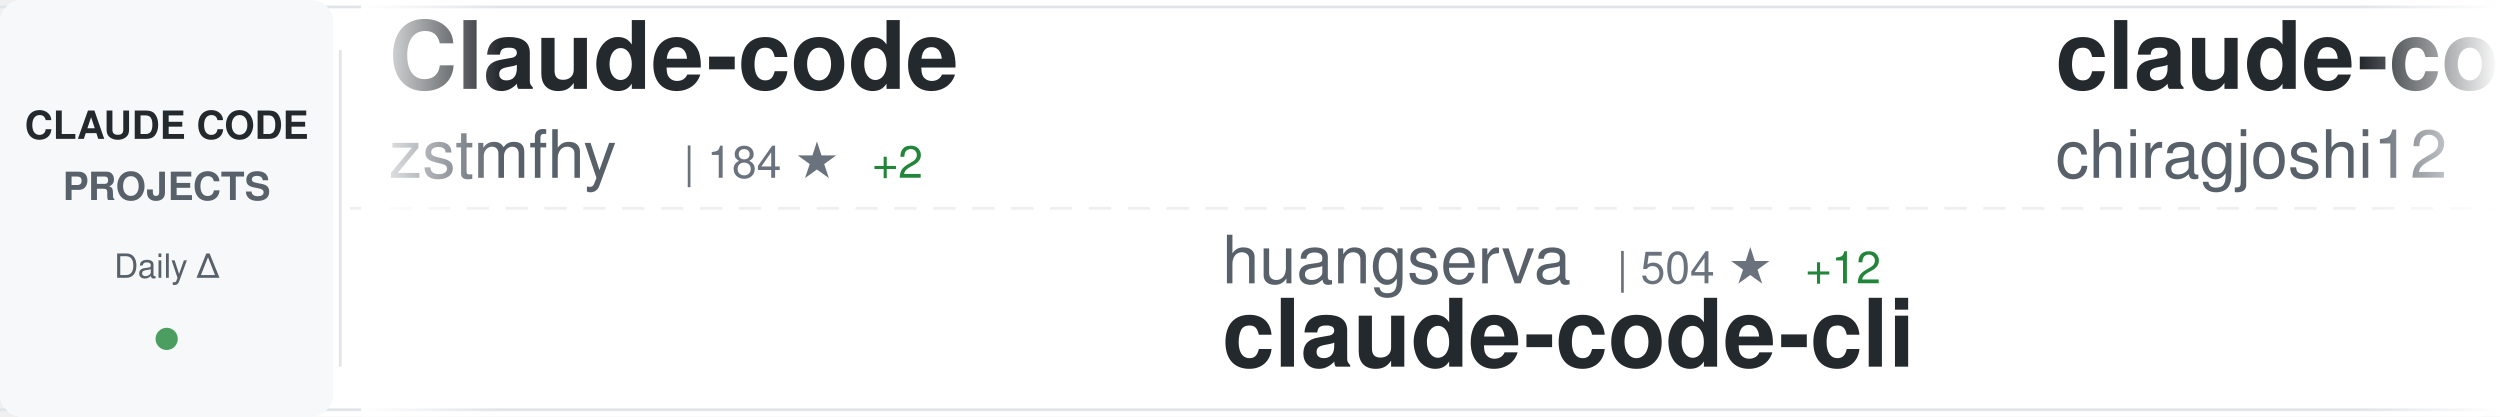
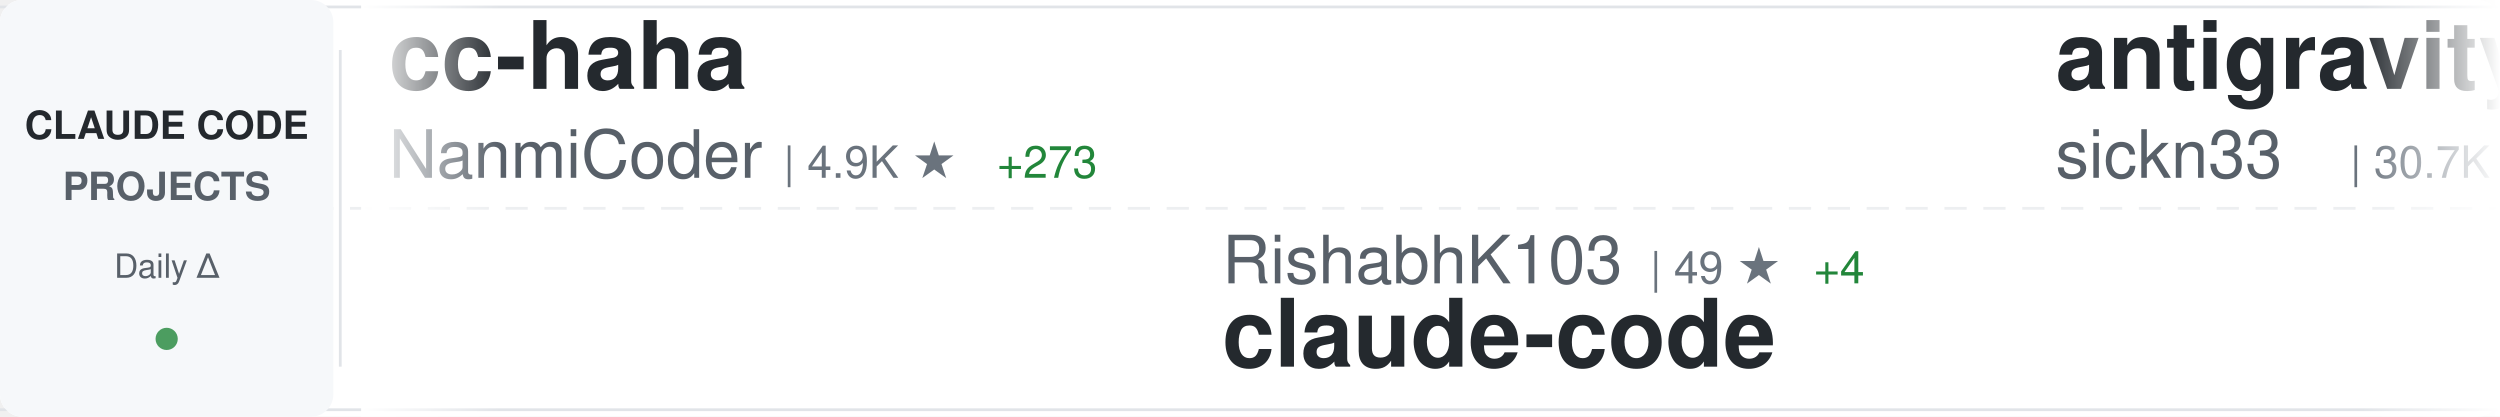
<svg xmlns="http://www.w3.org/2000/svg" width="900" height="150">
  <defs>
    <linearGradient id="awesomeLeftFade" x1="0%" y1="0%" x2="100%" y2="0%">
      <stop offset="0%" style="stop-color:#ffffff;stop-opacity:1" />
      <stop offset="100%" style="stop-color:#ffffff;stop-opacity:0" />
    </linearGradient>
    <linearGradient id="awesomeRightFade" x1="0%" y1="0%" x2="100%" y2="0%">
      <stop offset="0%" style="stop-color:#ffffff;stop-opacity:0" />
      <stop offset="100%" style="stop-color:#ffffff;stop-opacity:1" />
    </linearGradient>
  </defs>
  <rect width="900" height="150" fill="#ffffff" rx="8" />
  <rect x="0" y="2" width="900" height="1" fill="#e1e4e8" />
  <rect x="0" y="147" width="900" height="1" fill="#e1e4e8" />
  <line x1="0" y1="75" x2="900" y2="75" stroke="#e1e4e8" stroke-width="1" stroke-dasharray="8 6" opacity="0.6" />
  <rect x="0" y="0" width="120" height="150" fill="#f6f8fa" rx="8" />
  <text x="60" y="50" font-family="-apple-system, BlinkMacSystemFont, 'Segoe UI', Helvetica, Arial, sans-serif" font-size="14" font-weight="600" fill="#24292e" text-anchor="middle">CLAUDE CODE</text>
  <text x="60" y="72" font-family="-apple-system, BlinkMacSystemFont, 'Segoe UI', Helvetica, Arial, sans-serif" font-size="14" font-weight="600" fill="#586069" text-anchor="middle">PROJECTS</text>
  <text x="60" y="100" font-family="-apple-system, BlinkMacSystemFont, 'Segoe UI', Helvetica, Arial, sans-serif" font-size="12" font-weight="500" fill="#586069" text-anchor="middle">Daily Δ</text>
  <circle cx="60" cy="122" r="4" fill="#22863a" opacity="0.8" />
  <rect x="122" y="18" width="1" height="114" fill="#e1e4e8" />
  <clipPath id="awesomeTickerClip">
    <rect x="130" y="0" width="770" height="150" />
  </clipPath>
  <g clip-path="url(#awesomeTickerClip)">
    <g id="awesomeTickerItems">
      <animateTransform attributeName="transform" attributeType="XML" type="translate" from="0 0" to="-3000 0" dur="54s" repeatCount="indefinite" />
      <g transform="translate(0, 0)">
-         <text x="140" y="32" font-family="-apple-system, BlinkMacSystemFont, 'Segoe UI', Helvetica, Arial, sans-serif" font-size="34" font-weight="600" fill="#24292e">Claude-code</text>
-         <text x="140" y="64" font-family="-apple-system, BlinkMacSystemFont, 'Segoe UI', Helvetica, Arial, sans-serif" font-size="24" font-weight="400" fill="#586069">zstmfhy</text>
-         <text x="246" y="64" font-family="-apple-system, BlinkMacSystemFont, 'Segoe UI', Helvetica, Arial, sans-serif" font-size="16" font-weight="500" fill="#6a737d">| 184 ★</text>
-         <text x="314" y="64" font-family="-apple-system, BlinkMacSystemFont, 'Segoe UI', Helvetica, Arial, sans-serif" font-size="16" font-weight="500" fill="#22863a"> +2</text>
+         <text x="140" y="32" font-family="-apple-system, BlinkMacSystemFont, 'Segoe UI', Helvetica, Arial, sans-serif" font-size="34" font-weight="600" fill="#24292e">cc-haha</text>
+         <text x="140" y="64" font-family="-apple-system, BlinkMacSystemFont, 'Segoe UI', Helvetica, Arial, sans-serif" font-size="24" font-weight="400" fill="#586069">NanmiCoder</text>
+         <text x="282" y="64" font-family="-apple-system, BlinkMacSystemFont, 'Segoe UI', Helvetica, Arial, sans-serif" font-size="16" font-weight="500" fill="#6a737d">| 4.9K ★</text>
+         <text x="359" y="64" font-family="-apple-system, BlinkMacSystemFont, 'Segoe UI', Helvetica, Arial, sans-serif" font-size="16" font-weight="500" fill="#22863a"> +273</text>
      </g>
      <g transform="translate(300, 0)">
-         <text x="140" y="102" font-family="-apple-system, BlinkMacSystemFont, 'Segoe UI', Helvetica, Arial, sans-serif" font-size="24" font-weight="400" fill="#586069">huangserva</text>
-         <text x="282" y="102" font-family="-apple-system, BlinkMacSystemFont, 'Segoe UI', Helvetica, Arial, sans-serif" font-size="16" font-weight="500" fill="#6a737d">| 504 ★</text>
-         <text x="350" y="102" font-family="-apple-system, BlinkMacSystemFont, 'Segoe UI', Helvetica, Arial, sans-serif" font-size="16" font-weight="500" fill="#22863a"> +12</text>
-         <text x="140" y="132" font-family="-apple-system, BlinkMacSystemFont, 'Segoe UI', Helvetica, Arial, sans-serif" font-size="34" font-weight="600" fill="#24292e">claude-code-cli</text>
+         <text x="140" y="102" font-family="-apple-system, BlinkMacSystemFont, 'Segoe UI', Helvetica, Arial, sans-serif" font-size="24" font-weight="400" fill="#586069">RishabhK103</text>
+         <text x="294" y="102" font-family="-apple-system, BlinkMacSystemFont, 'Segoe UI', Helvetica, Arial, sans-serif" font-size="16" font-weight="500" fill="#6a737d">| 49 ★</text>
+         <text x="353" y="102" font-family="-apple-system, BlinkMacSystemFont, 'Segoe UI', Helvetica, Arial, sans-serif" font-size="16" font-weight="500" fill="#22863a"> +4</text>
+         <text x="140" y="132" font-family="-apple-system, BlinkMacSystemFont, 'Segoe UI', Helvetica, Arial, sans-serif" font-size="34" font-weight="600" fill="#24292e">claude-code</text>
      </g>
      <g transform="translate(600, 0)">
-         <text x="140" y="32" font-family="-apple-system, BlinkMacSystemFont, 'Segoe UI', Helvetica, Arial, sans-serif" font-size="34" font-weight="600" fill="#24292e">claude-code</text>
-         <text x="140" y="64" font-family="-apple-system, BlinkMacSystemFont, 'Segoe UI', Helvetica, Arial, sans-serif" font-size="24" font-weight="400" fill="#586069">chiragjoshi12</text>
-         <text x="318" y="64" font-family="-apple-system, BlinkMacSystemFont, 'Segoe UI', Helvetica, Arial, sans-serif" font-size="16" font-weight="500" fill="#6a737d">| 165 ★</text>
-         <text x="386" y="64" font-family="-apple-system, BlinkMacSystemFont, 'Segoe UI', Helvetica, Arial, sans-serif" font-size="16" font-weight="500" fill="#22863a"> +11</text>
+         <text x="140" y="32" font-family="-apple-system, BlinkMacSystemFont, 'Segoe UI', Helvetica, Arial, sans-serif" font-size="34" font-weight="600" fill="#24292e">antigravity-awesome-skil...</text>
+         <text x="140" y="64" font-family="-apple-system, BlinkMacSystemFont, 'Segoe UI', Helvetica, Arial, sans-serif" font-size="24" font-weight="400" fill="#586069">sickn33</text>
+         <text x="246" y="64" font-family="-apple-system, BlinkMacSystemFont, 'Segoe UI', Helvetica, Arial, sans-serif" font-size="16" font-weight="500" fill="#6a737d">| 30.7K ★</text>
+         <text x="332" y="64" font-family="-apple-system, BlinkMacSystemFont, 'Segoe UI', Helvetica, Arial, sans-serif" font-size="16" font-weight="500" fill="#22863a"> +268</text>
      </g>
      <g transform="translate(900, 0)">
-         <text x="140" y="102" font-family="-apple-system, BlinkMacSystemFont, 'Segoe UI', Helvetica, Arial, sans-serif" font-size="24" font-weight="400" fill="#586069">VoltAgent</text>
-         <text x="270" y="102" font-family="-apple-system, BlinkMacSystemFont, 'Segoe UI', Helvetica, Arial, sans-serif" font-size="16" font-weight="500" fill="#6a737d">| 16.2K ★</text>
-         <text x="356" y="102" font-family="-apple-system, BlinkMacSystemFont, 'Segoe UI', Helvetica, Arial, sans-serif" font-size="16" font-weight="500" fill="#22863a"> +82</text>
-         <text x="140" y="132" font-family="-apple-system, BlinkMacSystemFont, 'Segoe UI', Helvetica, Arial, sans-serif" font-size="34" font-weight="600" fill="#24292e">awesome-claude-code-suba...</text>
+         <text x="140" y="102" font-family="-apple-system, BlinkMacSystemFont, 'Segoe UI', Helvetica, Arial, sans-serif" font-size="24" font-weight="400" fill="#586069">Cranot</text>
+         <text x="234" y="102" font-family="-apple-system, BlinkMacSystemFont, 'Segoe UI', Helvetica, Arial, sans-serif" font-size="16" font-weight="500" fill="#6a737d">| 2.6K ★</text>
+         <text x="311" y="102" font-family="-apple-system, BlinkMacSystemFont, 'Segoe UI', Helvetica, Arial, sans-serif" font-size="16" font-weight="500" fill="#22863a"> +2</text>
+         <text x="140" y="132" font-family="-apple-system, BlinkMacSystemFont, 'Segoe UI', Helvetica, Arial, sans-serif" font-size="34" font-weight="600" fill="#24292e">claude-code-guide</text>
      </g>
      <g transform="translate(1200, 0)">
-         <text x="140" y="32" font-family="-apple-system, BlinkMacSystemFont, 'Segoe UI', Helvetica, Arial, sans-serif" font-size="34" font-weight="600" fill="#24292e">claude-code-system-promp...</text>
-         <text x="140" y="64" font-family="-apple-system, BlinkMacSystemFont, 'Segoe UI', Helvetica, Arial, sans-serif" font-size="24" font-weight="400" fill="#586069">Piebald-AI</text>
-         <text x="282" y="64" font-family="-apple-system, BlinkMacSystemFont, 'Segoe UI', Helvetica, Arial, sans-serif" font-size="16" font-weight="500" fill="#6a737d">| 8.2K ★</text>
-         <text x="359" y="64" font-family="-apple-system, BlinkMacSystemFont, 'Segoe UI', Helvetica, Arial, sans-serif" font-size="16" font-weight="500" fill="#22863a"> +53</text>
+         <text x="140" y="32" font-family="-apple-system, BlinkMacSystemFont, 'Segoe UI', Helvetica, Arial, sans-serif" font-size="34" font-weight="600" fill="#24292e">claude-code-hooks-master...</text>
+         <text x="140" y="64" font-family="-apple-system, BlinkMacSystemFont, 'Segoe UI', Helvetica, Arial, sans-serif" font-size="24" font-weight="400" fill="#586069">disler</text>
+         <text x="234" y="64" font-family="-apple-system, BlinkMacSystemFont, 'Segoe UI', Helvetica, Arial, sans-serif" font-size="16" font-weight="500" fill="#6a737d">| 3.5K ★</text>
+         <text x="311" y="64" font-family="-apple-system, BlinkMacSystemFont, 'Segoe UI', Helvetica, Arial, sans-serif" font-size="16" font-weight="500" fill="#22863a"> +4</text>
      </g>
      <g transform="translate(1500, 0)">
-         <text x="140" y="102" font-family="-apple-system, BlinkMacSystemFont, 'Segoe UI', Helvetica, Arial, sans-serif" font-size="24" font-weight="400" fill="#586069">lorryjovens-hub</text>
-         <text x="342" y="102" font-family="-apple-system, BlinkMacSystemFont, 'Segoe UI', Helvetica, Arial, sans-serif" font-size="16" font-weight="500" fill="#6a737d">| 1.0K ★</text>
-         <text x="419" y="102" font-family="-apple-system, BlinkMacSystemFont, 'Segoe UI', Helvetica, Arial, sans-serif" font-size="16" font-weight="500" fill="#22863a"> +153</text>
-         <text x="140" y="132" font-family="-apple-system, BlinkMacSystemFont, 'Segoe UI', Helvetica, Arial, sans-serif" font-size="34" font-weight="600" fill="#24292e">claude-code-rust</text>
+         <text x="140" y="102" font-family="-apple-system, BlinkMacSystemFont, 'Segoe UI', Helvetica, Arial, sans-serif" font-size="24" font-weight="400" fill="#586069">centminmod</text>
+         <text x="282" y="102" font-family="-apple-system, BlinkMacSystemFont, 'Segoe UI', Helvetica, Arial, sans-serif" font-size="16" font-weight="500" fill="#6a737d">| 2.2K ★</text>
+         <text x="359" y="102" font-family="-apple-system, BlinkMacSystemFont, 'Segoe UI', Helvetica, Arial, sans-serif" font-size="16" font-weight="500" fill="#22863a"> +3</text>
+         <text x="140" y="132" font-family="-apple-system, BlinkMacSystemFont, 'Segoe UI', Helvetica, Arial, sans-serif" font-size="34" font-weight="600" fill="#24292e">my-claude-code-setup</text>
      </g>
      <g transform="translate(1800, 0)">
-         <text x="140" y="32" font-family="-apple-system, BlinkMacSystemFont, 'Segoe UI', Helvetica, Arial, sans-serif" font-size="34" font-weight="600" fill="#24292e">claude-code-router</text>
-         <text x="140" y="64" font-family="-apple-system, BlinkMacSystemFont, 'Segoe UI', Helvetica, Arial, sans-serif" font-size="24" font-weight="400" fill="#586069">musistudio</text>
-         <text x="282" y="64" font-family="-apple-system, BlinkMacSystemFont, 'Segoe UI', Helvetica, Arial, sans-serif" font-size="16" font-weight="500" fill="#6a737d">| 31.5K ★</text>
-         <text x="368" y="64" font-family="-apple-system, BlinkMacSystemFont, 'Segoe UI', Helvetica, Arial, sans-serif" font-size="16" font-weight="500" fill="#22863a"> +128</text>
+         <text x="140" y="32" font-family="-apple-system, BlinkMacSystemFont, 'Segoe UI', Helvetica, Arial, sans-serif" font-size="34" font-weight="600" fill="#24292e">claude-code-source-code-...</text>
+         <text x="140" y="64" font-family="-apple-system, BlinkMacSystemFont, 'Segoe UI', Helvetica, Arial, sans-serif" font-size="24" font-weight="400" fill="#586069">ghuntley</text>
+         <text x="258" y="64" font-family="-apple-system, BlinkMacSystemFont, 'Segoe UI', Helvetica, Arial, sans-serif" font-size="16" font-weight="500" fill="#6a737d">| 963 ★</text>
+         <text x="326" y="64" font-family="-apple-system, BlinkMacSystemFont, 'Segoe UI', Helvetica, Arial, sans-serif" font-size="16" font-weight="500" fill="#22863a"> +1</text>
      </g>
      <g transform="translate(2100, 0)">
-         <text x="140" y="102" font-family="-apple-system, BlinkMacSystemFont, 'Segoe UI', Helvetica, Arial, sans-serif" font-size="24" font-weight="400" fill="#586069">lowcortisolprogrammer</text>
-         <text x="414" y="102" font-family="-apple-system, BlinkMacSystemFont, 'Segoe UI', Helvetica, Arial, sans-serif" font-size="16" font-weight="500" fill="#6a737d">| 168 ★</text>
+         <text x="140" y="102" font-family="-apple-system, BlinkMacSystemFont, 'Segoe UI', Helvetica, Arial, sans-serif" font-size="24" font-weight="400" fill="#586069">pengchengneo</text>
+         <text x="306" y="102" font-family="-apple-system, BlinkMacSystemFont, 'Segoe UI', Helvetica, Arial, sans-serif" font-size="16" font-weight="500" fill="#6a737d">| 993 ★</text>
+         <text x="374" y="102" font-family="-apple-system, BlinkMacSystemFont, 'Segoe UI', Helvetica, Arial, sans-serif" font-size="16" font-weight="500" fill="#22863a"> +85</text>
+         <text x="140" y="132" font-family="-apple-system, BlinkMacSystemFont, 'Segoe UI', Helvetica, Arial, sans-serif" font-size="34" font-weight="600" fill="#24292e">Claude-Code</text>
+       </g>
+       <g transform="translate(2400, 0)">
+         <text x="140" y="32" font-family="-apple-system, BlinkMacSystemFont, 'Segoe UI', Helvetica, Arial, sans-serif" font-size="34" font-weight="600" fill="#24292e">claude-code</text>
+         <text x="140" y="64" font-family="-apple-system, BlinkMacSystemFont, 'Segoe UI', Helvetica, Arial, sans-serif" font-size="24" font-weight="400" fill="#586069">T-Lab-CUHKSZ</text>
+         <text x="306" y="64" font-family="-apple-system, BlinkMacSystemFont, 'Segoe UI', Helvetica, Arial, sans-serif" font-size="16" font-weight="500" fill="#6a737d">| 277 ★</text>
+         <text x="374" y="64" font-family="-apple-system, BlinkMacSystemFont, 'Segoe UI', Helvetica, Arial, sans-serif" font-size="16" font-weight="500" fill="#22863a"> +5</text>
+       </g>
+       <g transform="translate(2700, 0)">
+         <text x="140" y="102" font-family="-apple-system, BlinkMacSystemFont, 'Segoe UI', Helvetica, Arial, sans-serif" font-size="24" font-weight="400" fill="#586069">davila7</text>
+         <text x="246" y="102" font-family="-apple-system, BlinkMacSystemFont, 'Segoe UI', Helvetica, Arial, sans-serif" font-size="16" font-weight="500" fill="#6a737d">| 24.1K ★</text>
+         <text x="332" y="102" font-family="-apple-system, BlinkMacSystemFont, 'Segoe UI', Helvetica, Arial, sans-serif" font-size="16" font-weight="500" fill="#22863a"> +27</text>
+         <text x="140" y="132" font-family="-apple-system, BlinkMacSystemFont, 'Segoe UI', Helvetica, Arial, sans-serif" font-size="34" font-weight="600" fill="#24292e">claude-code-templates</text>
+       </g>
+       <g transform="translate(3000, 0)">
+         <text x="140" y="32" font-family="-apple-system, BlinkMacSystemFont, 'Segoe UI', Helvetica, Arial, sans-serif" font-size="34" font-weight="600" fill="#24292e">cc-haha</text>
+         <text x="140" y="64" font-family="-apple-system, BlinkMacSystemFont, 'Segoe UI', Helvetica, Arial, sans-serif" font-size="24" font-weight="400" fill="#586069">NanmiCoder</text>
+         <text x="282" y="64" font-family="-apple-system, BlinkMacSystemFont, 'Segoe UI', Helvetica, Arial, sans-serif" font-size="16" font-weight="500" fill="#6a737d">| 4.9K ★</text>
+         <text x="359" y="64" font-family="-apple-system, BlinkMacSystemFont, 'Segoe UI', Helvetica, Arial, sans-serif" font-size="16" font-weight="500" fill="#22863a"> +273</text>
+       </g>
+       <g transform="translate(3300, 0)">
+         <text x="140" y="102" font-family="-apple-system, BlinkMacSystemFont, 'Segoe UI', Helvetica, Arial, sans-serif" font-size="24" font-weight="400" fill="#586069">RishabhK103</text>
+         <text x="294" y="102" font-family="-apple-system, BlinkMacSystemFont, 'Segoe UI', Helvetica, Arial, sans-serif" font-size="16" font-weight="500" fill="#6a737d">| 49 ★</text>
+         <text x="353" y="102" font-family="-apple-system, BlinkMacSystemFont, 'Segoe UI', Helvetica, Arial, sans-serif" font-size="16" font-weight="500" fill="#22863a"> +4</text>
        <text x="140" y="132" font-family="-apple-system, BlinkMacSystemFont, 'Segoe UI', Helvetica, Arial, sans-serif" font-size="34" font-weight="600" fill="#24292e">claude-code</text>
      </g>
-       <g transform="translate(2400, 0)">
-         <text x="140" y="32" font-family="-apple-system, BlinkMacSystemFont, 'Segoe UI', Helvetica, Arial, sans-serif" font-size="34" font-weight="600" fill="#24292e">claude-task-master</text>
-         <text x="140" y="64" font-family="-apple-system, BlinkMacSystemFont, 'Segoe UI', Helvetica, Arial, sans-serif" font-size="24" font-weight="400" fill="#586069">eyaltoledano</text>
-         <text x="306" y="64" font-family="-apple-system, BlinkMacSystemFont, 'Segoe UI', Helvetica, Arial, sans-serif" font-size="16" font-weight="500" fill="#6a737d">| 26.4K ★</text>
-         <text x="392" y="64" font-family="-apple-system, BlinkMacSystemFont, 'Segoe UI', Helvetica, Arial, sans-serif" font-size="16" font-weight="500" fill="#22863a"> +11</text>
-       </g>
-       <g transform="translate(2700, 0)">
-         <text x="140" y="102" font-family="-apple-system, BlinkMacSystemFont, 'Segoe UI', Helvetica, Arial, sans-serif" font-size="24" font-weight="400" fill="#586069">chauncygu</text>
-         <text x="270" y="102" font-family="-apple-system, BlinkMacSystemFont, 'Segoe UI', Helvetica, Arial, sans-serif" font-size="16" font-weight="500" fill="#6a737d">| 1.5K ★</text>
-         <text x="347" y="102" font-family="-apple-system, BlinkMacSystemFont, 'Segoe UI', Helvetica, Arial, sans-serif" font-size="16" font-weight="500" fill="#22863a"> +144</text>
-         <text x="140" y="132" font-family="-apple-system, BlinkMacSystemFont, 'Segoe UI', Helvetica, Arial, sans-serif" font-size="34" font-weight="600" fill="#24292e">collection-claude-code-s...</text>
-       </g>
-       <g transform="translate(3000, 0)">
-         <text x="140" y="32" font-family="-apple-system, BlinkMacSystemFont, 'Segoe UI', Helvetica, Arial, sans-serif" font-size="34" font-weight="600" fill="#24292e">Claude-code</text>
-         <text x="140" y="64" font-family="-apple-system, BlinkMacSystemFont, 'Segoe UI', Helvetica, Arial, sans-serif" font-size="24" font-weight="400" fill="#586069">zstmfhy</text>
-         <text x="246" y="64" font-family="-apple-system, BlinkMacSystemFont, 'Segoe UI', Helvetica, Arial, sans-serif" font-size="16" font-weight="500" fill="#6a737d">| 184 ★</text>
-         <text x="314" y="64" font-family="-apple-system, BlinkMacSystemFont, 'Segoe UI', Helvetica, Arial, sans-serif" font-size="16" font-weight="500" fill="#22863a"> +2</text>
-       </g>
-       <g transform="translate(3300, 0)">
-         <text x="140" y="102" font-family="-apple-system, BlinkMacSystemFont, 'Segoe UI', Helvetica, Arial, sans-serif" font-size="24" font-weight="400" fill="#586069">huangserva</text>
-         <text x="282" y="102" font-family="-apple-system, BlinkMacSystemFont, 'Segoe UI', Helvetica, Arial, sans-serif" font-size="16" font-weight="500" fill="#6a737d">| 504 ★</text>
-         <text x="350" y="102" font-family="-apple-system, BlinkMacSystemFont, 'Segoe UI', Helvetica, Arial, sans-serif" font-size="16" font-weight="500" fill="#22863a"> +12</text>
-         <text x="140" y="132" font-family="-apple-system, BlinkMacSystemFont, 'Segoe UI', Helvetica, Arial, sans-serif" font-size="34" font-weight="600" fill="#24292e">claude-code-cli</text>
-       </g>
      <g transform="translate(3600, 0)">
-         <text x="140" y="32" font-family="-apple-system, BlinkMacSystemFont, 'Segoe UI', Helvetica, Arial, sans-serif" font-size="34" font-weight="600" fill="#24292e">claude-code</text>
-         <text x="140" y="64" font-family="-apple-system, BlinkMacSystemFont, 'Segoe UI', Helvetica, Arial, sans-serif" font-size="24" font-weight="400" fill="#586069">chiragjoshi12</text>
-         <text x="318" y="64" font-family="-apple-system, BlinkMacSystemFont, 'Segoe UI', Helvetica, Arial, sans-serif" font-size="16" font-weight="500" fill="#6a737d">| 165 ★</text>
-         <text x="386" y="64" font-family="-apple-system, BlinkMacSystemFont, 'Segoe UI', Helvetica, Arial, sans-serif" font-size="16" font-weight="500" fill="#22863a"> +11</text>
+         <text x="140" y="32" font-family="-apple-system, BlinkMacSystemFont, 'Segoe UI', Helvetica, Arial, sans-serif" font-size="34" font-weight="600" fill="#24292e">antigravity-awesome-skil...</text>
+         <text x="140" y="64" font-family="-apple-system, BlinkMacSystemFont, 'Segoe UI', Helvetica, Arial, sans-serif" font-size="24" font-weight="400" fill="#586069">sickn33</text>
+         <text x="246" y="64" font-family="-apple-system, BlinkMacSystemFont, 'Segoe UI', Helvetica, Arial, sans-serif" font-size="16" font-weight="500" fill="#6a737d">| 30.7K ★</text>
+         <text x="332" y="64" font-family="-apple-system, BlinkMacSystemFont, 'Segoe UI', Helvetica, Arial, sans-serif" font-size="16" font-weight="500" fill="#22863a"> +268</text>
      </g>
      <g transform="translate(3900, 0)">
-         <text x="140" y="102" font-family="-apple-system, BlinkMacSystemFont, 'Segoe UI', Helvetica, Arial, sans-serif" font-size="24" font-weight="400" fill="#586069">VoltAgent</text>
-         <text x="270" y="102" font-family="-apple-system, BlinkMacSystemFont, 'Segoe UI', Helvetica, Arial, sans-serif" font-size="16" font-weight="500" fill="#6a737d">| 16.2K ★</text>
-         <text x="356" y="102" font-family="-apple-system, BlinkMacSystemFont, 'Segoe UI', Helvetica, Arial, sans-serif" font-size="16" font-weight="500" fill="#22863a"> +82</text>
-         <text x="140" y="132" font-family="-apple-system, BlinkMacSystemFont, 'Segoe UI', Helvetica, Arial, sans-serif" font-size="34" font-weight="600" fill="#24292e">awesome-claude-code-suba...</text>
+         <text x="140" y="102" font-family="-apple-system, BlinkMacSystemFont, 'Segoe UI', Helvetica, Arial, sans-serif" font-size="24" font-weight="400" fill="#586069">Cranot</text>
+         <text x="234" y="102" font-family="-apple-system, BlinkMacSystemFont, 'Segoe UI', Helvetica, Arial, sans-serif" font-size="16" font-weight="500" fill="#6a737d">| 2.6K ★</text>
+         <text x="311" y="102" font-family="-apple-system, BlinkMacSystemFont, 'Segoe UI', Helvetica, Arial, sans-serif" font-size="16" font-weight="500" fill="#22863a"> +2</text>
+         <text x="140" y="132" font-family="-apple-system, BlinkMacSystemFont, 'Segoe UI', Helvetica, Arial, sans-serif" font-size="34" font-weight="600" fill="#24292e">claude-code-guide</text>
      </g>
    </g>
  </g>
  <rect x="130" y="0" width="50" height="150" fill="url(#awesomeLeftFade)" />
  <rect x="850" y="0" width="50" height="150" fill="url(#awesomeRightFade)" />
</svg>
